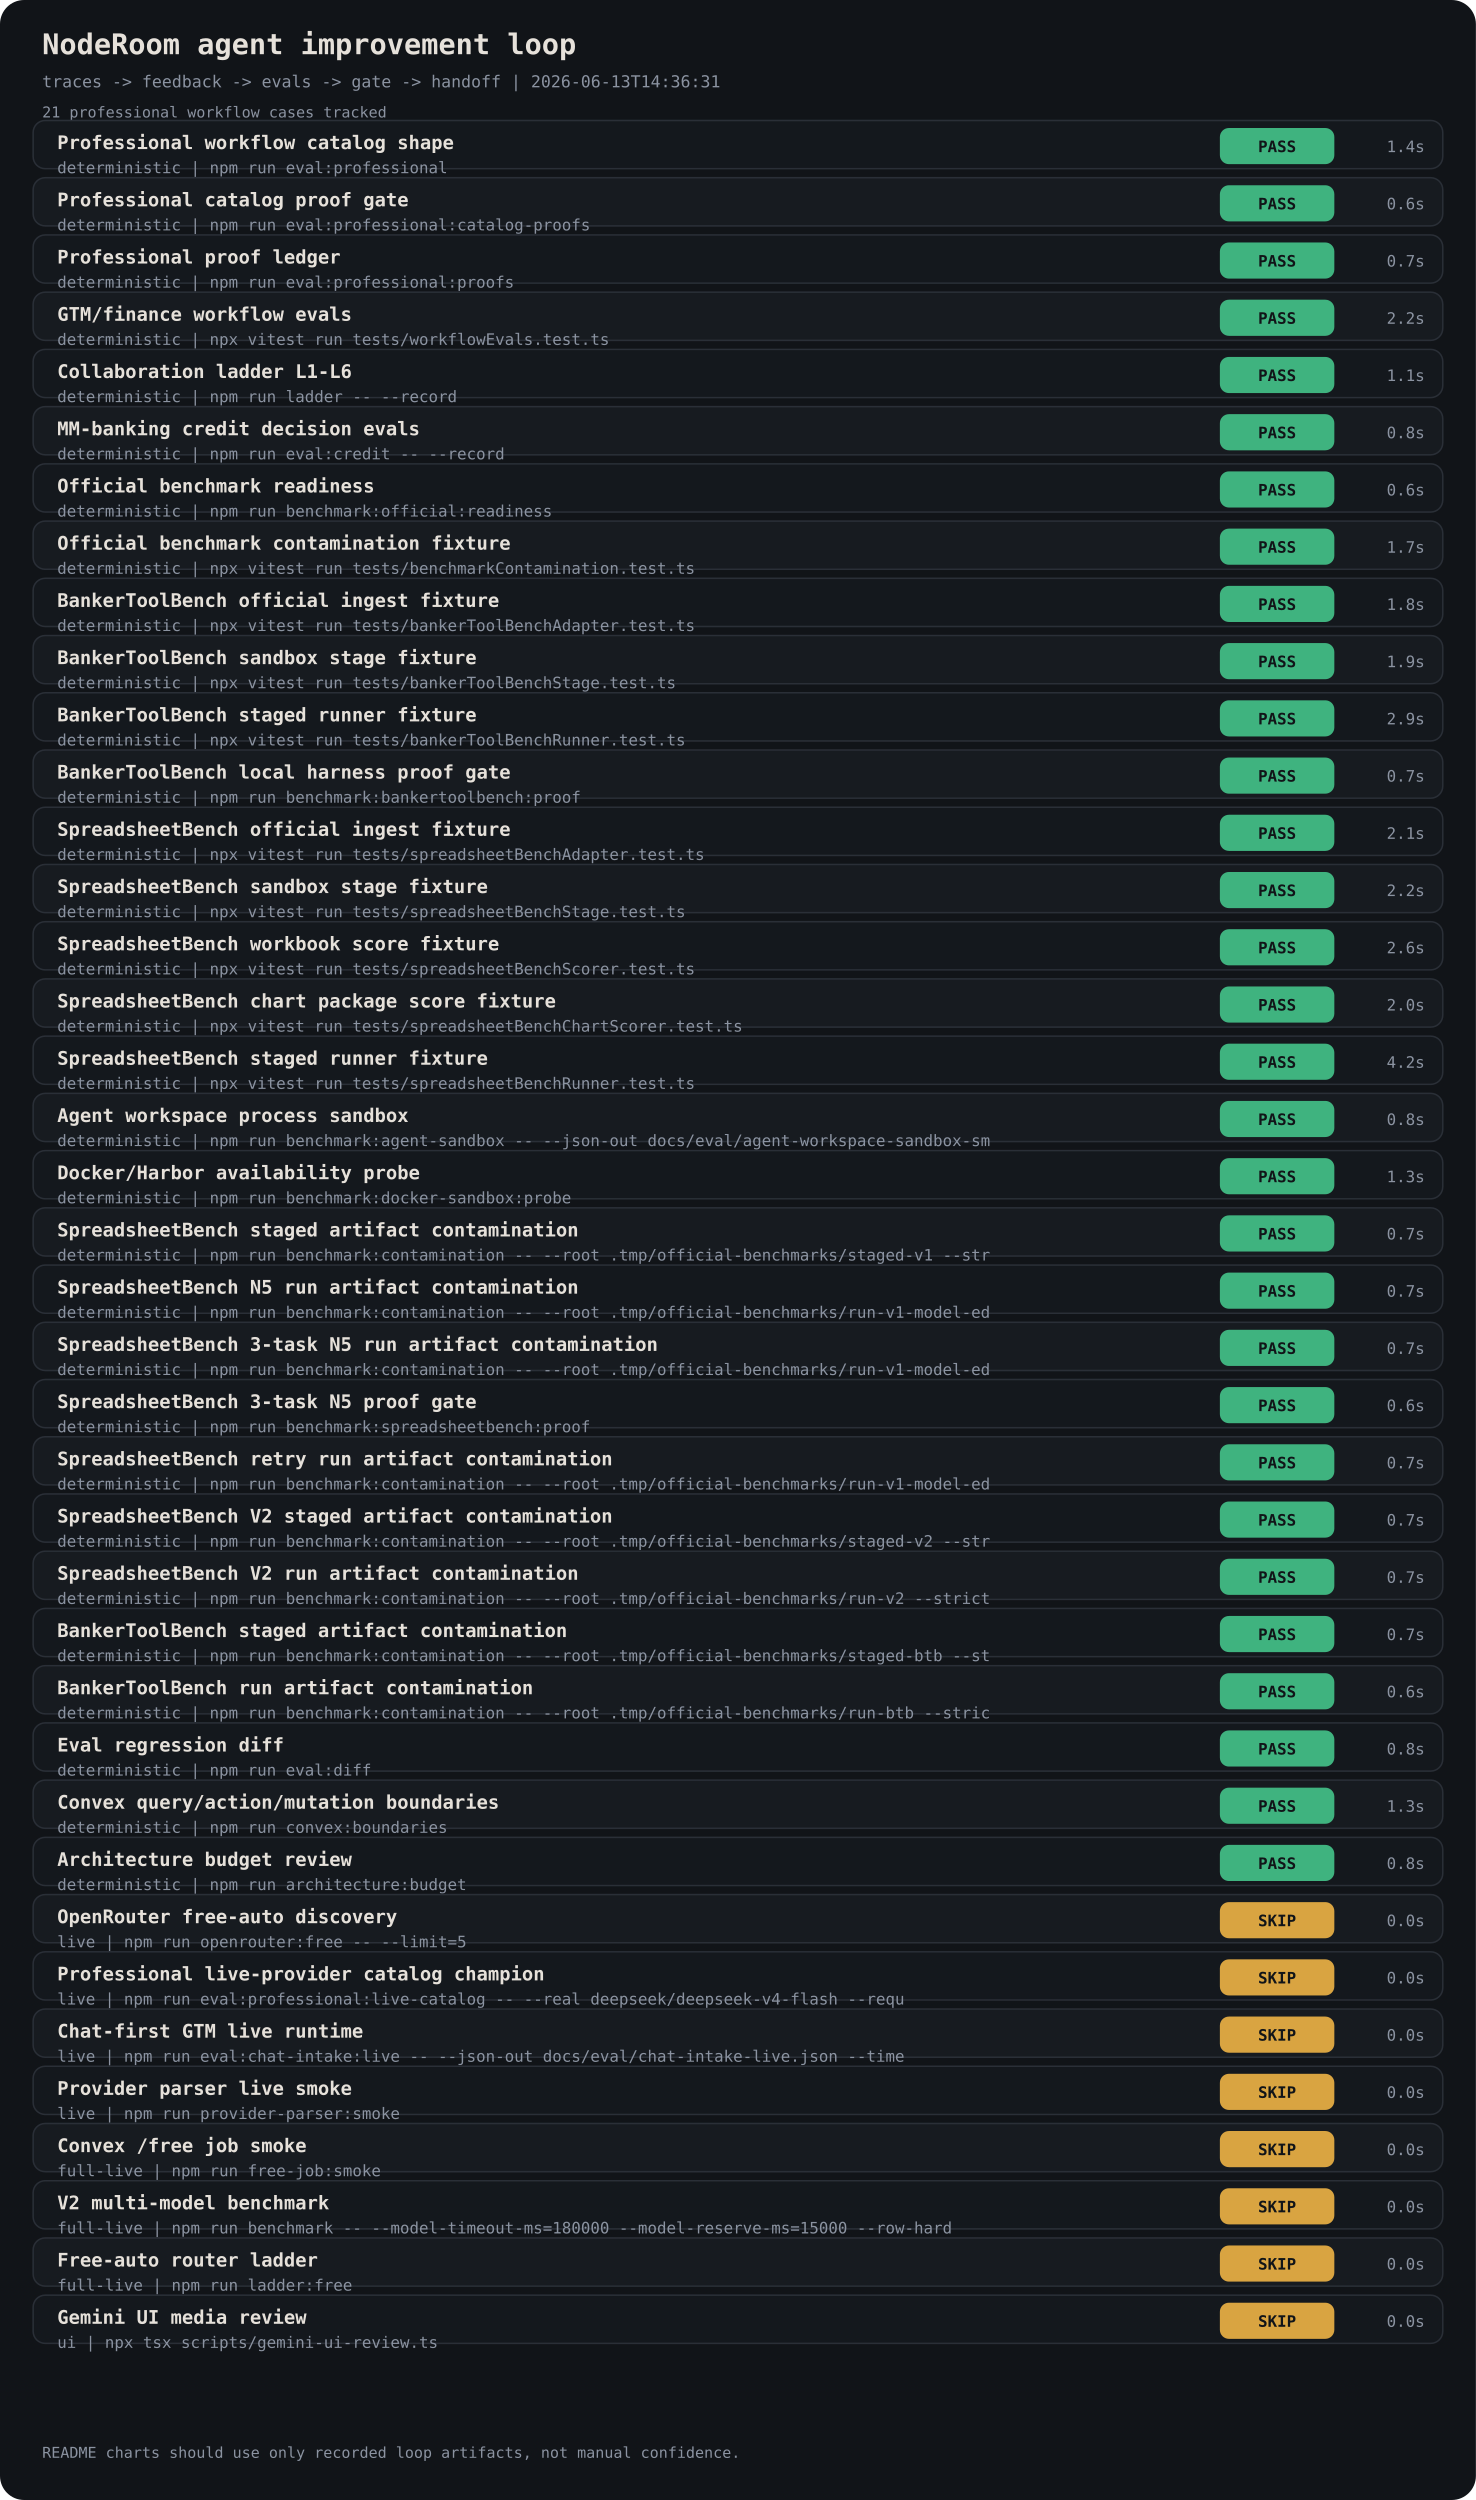
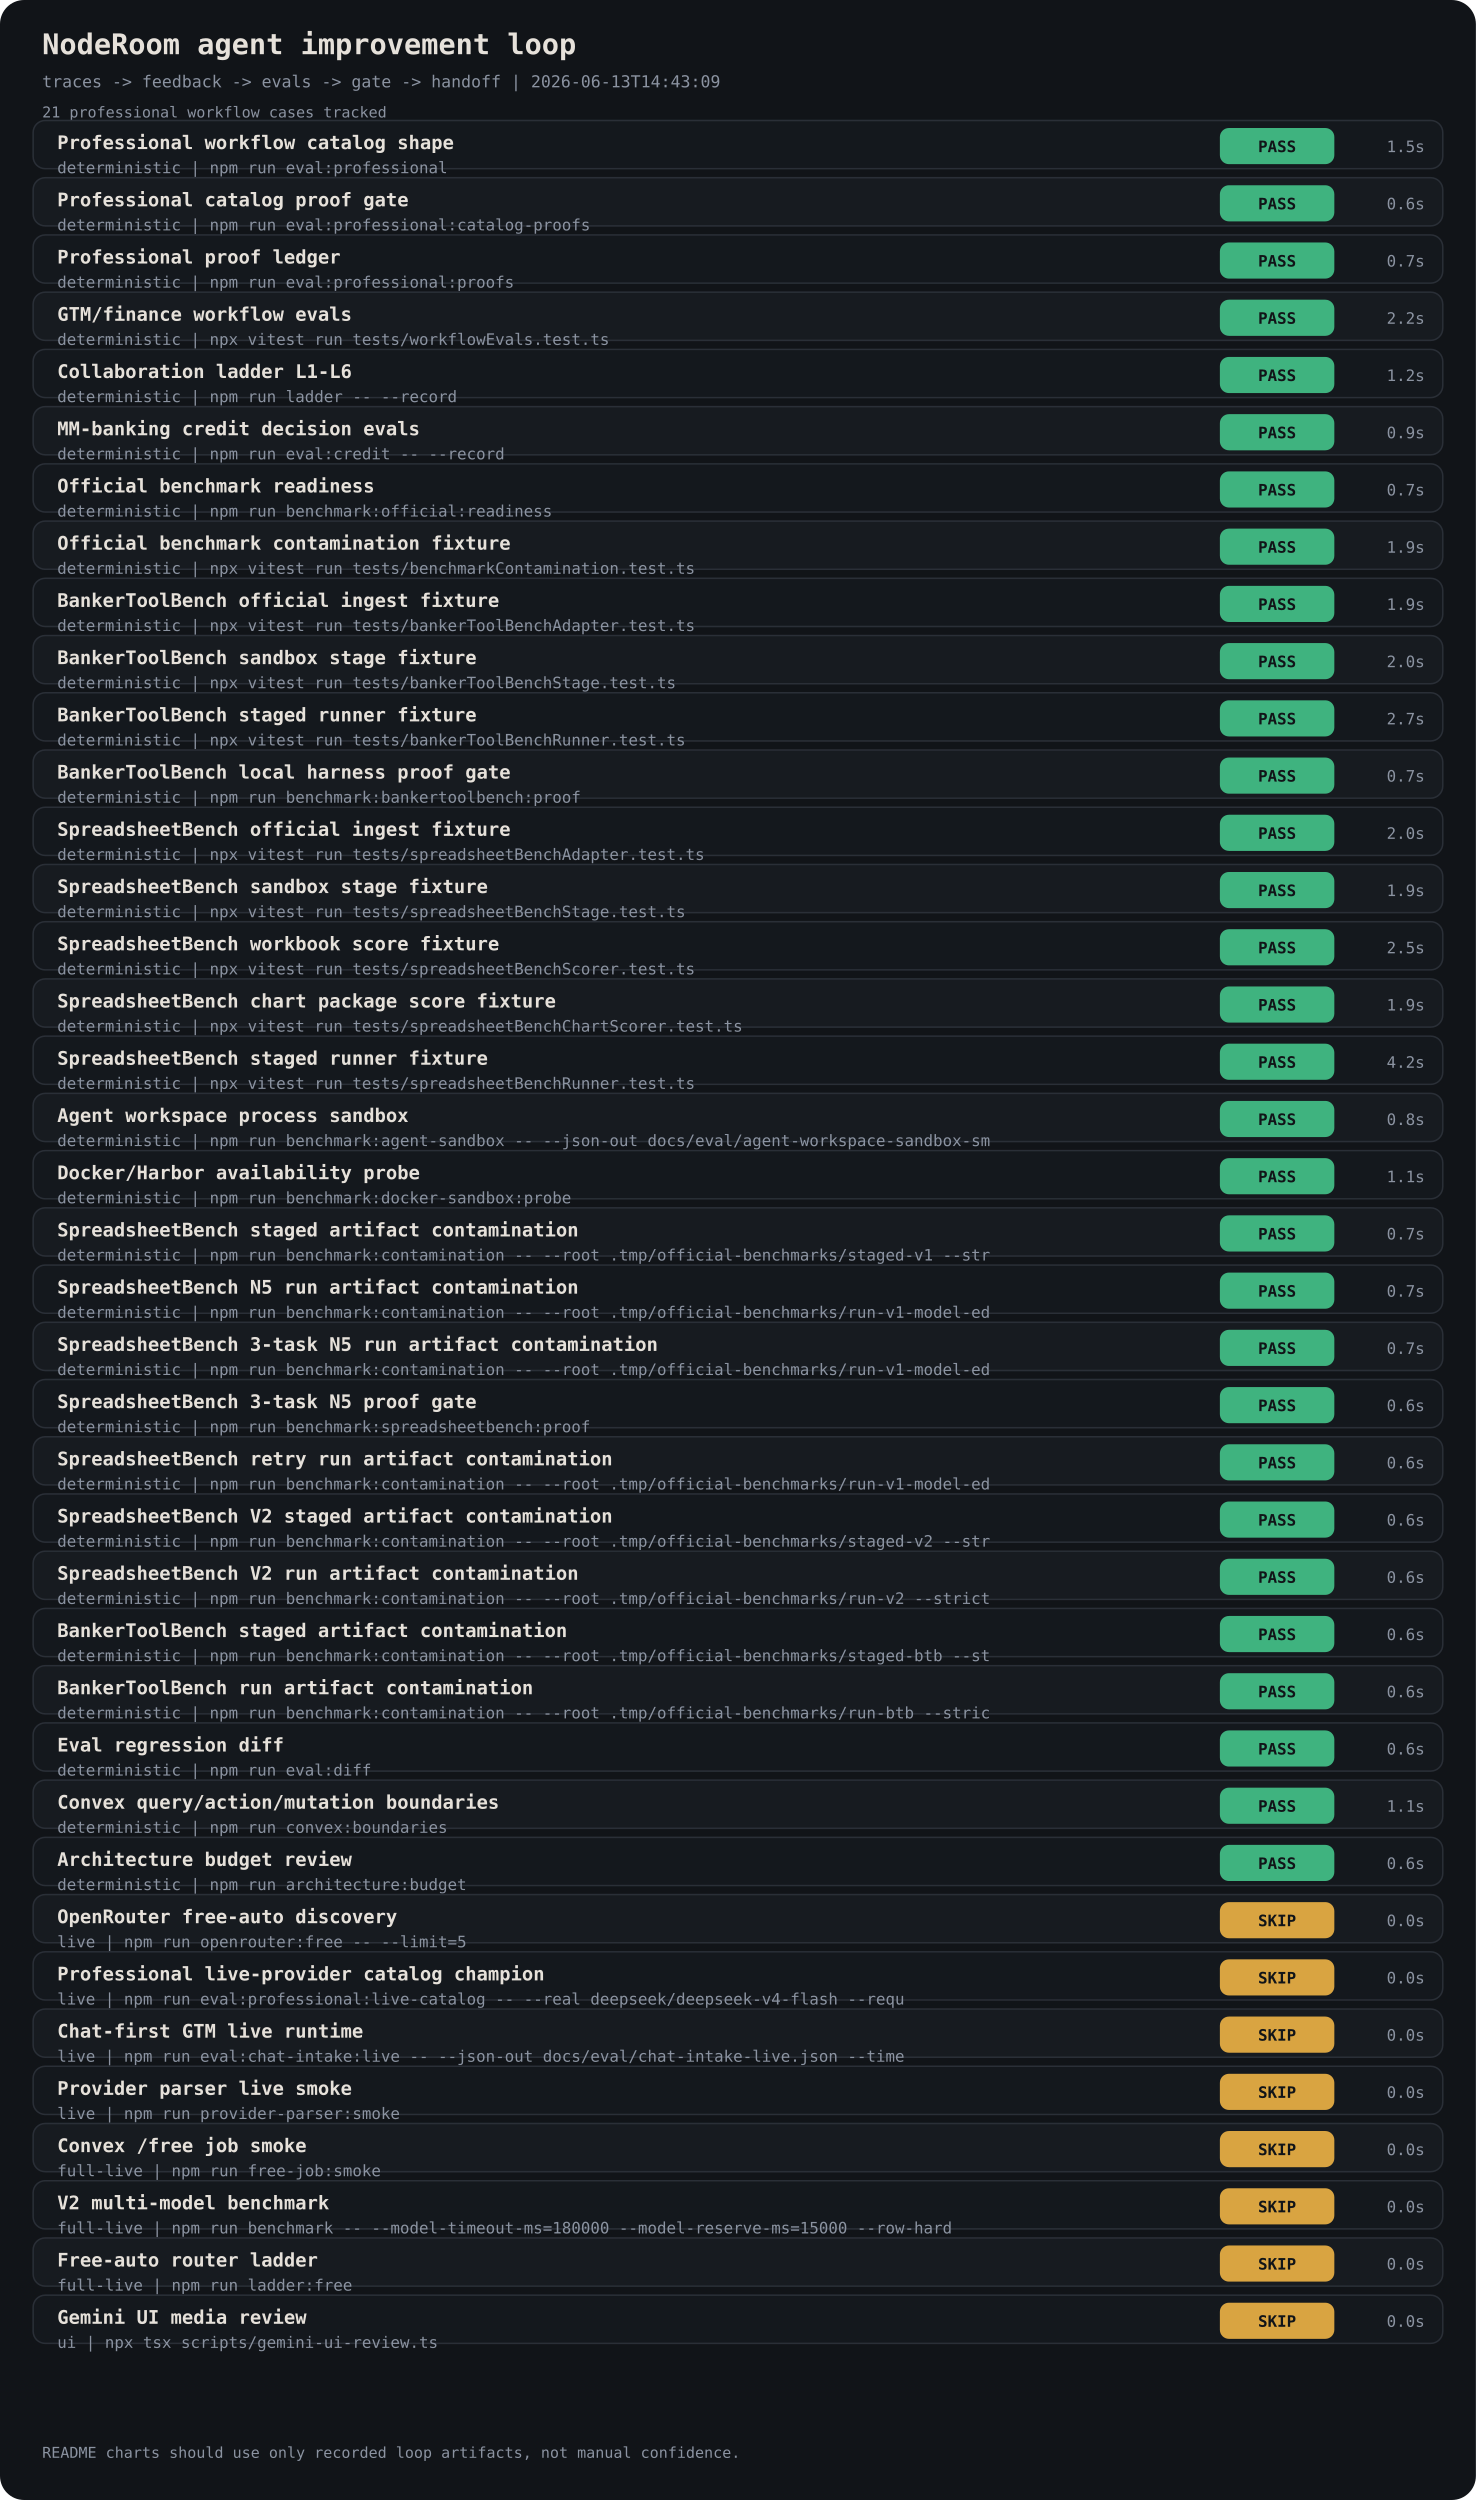
<svg xmlns="http://www.w3.org/2000/svg" width="980" height="1660" viewBox="0 0 980 1660" font-family="ui-monospace, 'JetBrains Mono', monospace">
  <rect width="980" height="1660" rx="16" fill="#111418" />
  <text x="28" y="36" fill="#E6E1DA" font-size="19" font-weight="700">NodeRoom agent improvement loop</text>
-   <text x="28" y="58" fill="#8B93A1" font-size="11">traces -&gt; feedback -&gt; evals -&gt; gate -&gt; handoff | 2026-06-13T14:36:31</text>
+   <text x="28" y="58" fill="#8B93A1" font-size="11">traces -&gt; feedback -&gt; evals -&gt; gate -&gt; handoff | 2026-06-13T14:43:09</text>
  <text x="28" y="78" fill="#8B93A1" font-size="10">21 professional workflow cases tracked</text>
  <rect x="22" y="80" width="936" height="32" rx="8" fill="#14181D" stroke="#2A2F37" />
  <text x="38" y="99" fill="#E6E1DA" font-size="12.5" font-weight="700">Professional workflow catalog shape</text>
  <text x="38" y="115" fill="#8B93A1" font-size="10.5">deterministic | npm run eval:professional</text>
  <rect x="810" y="85" width="76" height="24" rx="6" fill="#3FB37F" />
  <text x="848" y="101" fill="#111418" font-size="10.5" text-anchor="middle" font-weight="800">PASS</text>
-   <text x="946" y="101" fill="#8B93A1" font-size="10.5" text-anchor="end">1.4s</text>
+   <text x="946" y="101" fill="#8B93A1" font-size="10.5" text-anchor="end">1.5s</text>
  <rect x="22" y="118" width="936" height="32" rx="8" fill="#171B20" stroke="#2A2F37" />
  <text x="38" y="137" fill="#E6E1DA" font-size="12.5" font-weight="700">Professional catalog proof gate</text>
  <text x="38" y="153" fill="#8B93A1" font-size="10.5">deterministic | npm run eval:professional:catalog-proofs</text>
  <rect x="810" y="123" width="76" height="24" rx="6" fill="#3FB37F" />
  <text x="848" y="139" fill="#111418" font-size="10.5" text-anchor="middle" font-weight="800">PASS</text>
  <text x="946" y="139" fill="#8B93A1" font-size="10.5" text-anchor="end">0.6s</text>
  <rect x="22" y="156" width="936" height="32" rx="8" fill="#14181D" stroke="#2A2F37" />
  <text x="38" y="175" fill="#E6E1DA" font-size="12.5" font-weight="700">Professional proof ledger</text>
  <text x="38" y="191" fill="#8B93A1" font-size="10.5">deterministic | npm run eval:professional:proofs</text>
  <rect x="810" y="161" width="76" height="24" rx="6" fill="#3FB37F" />
  <text x="848" y="177" fill="#111418" font-size="10.5" text-anchor="middle" font-weight="800">PASS</text>
  <text x="946" y="177" fill="#8B93A1" font-size="10.5" text-anchor="end">0.7s</text>
  <rect x="22" y="194" width="936" height="32" rx="8" fill="#171B20" stroke="#2A2F37" />
  <text x="38" y="213" fill="#E6E1DA" font-size="12.5" font-weight="700">GTM/finance workflow evals</text>
  <text x="38" y="229" fill="#8B93A1" font-size="10.5">deterministic | npx vitest run tests/workflowEvals.test.ts</text>
  <rect x="810" y="199" width="76" height="24" rx="6" fill="#3FB37F" />
  <text x="848" y="215" fill="#111418" font-size="10.5" text-anchor="middle" font-weight="800">PASS</text>
  <text x="946" y="215" fill="#8B93A1" font-size="10.5" text-anchor="end">2.2s</text>
  <rect x="22" y="232" width="936" height="32" rx="8" fill="#14181D" stroke="#2A2F37" />
  <text x="38" y="251" fill="#E6E1DA" font-size="12.5" font-weight="700">Collaboration ladder L1-L6</text>
  <text x="38" y="267" fill="#8B93A1" font-size="10.5">deterministic | npm run ladder -- --record</text>
  <rect x="810" y="237" width="76" height="24" rx="6" fill="#3FB37F" />
  <text x="848" y="253" fill="#111418" font-size="10.5" text-anchor="middle" font-weight="800">PASS</text>
-   <text x="946" y="253" fill="#8B93A1" font-size="10.5" text-anchor="end">1.1s</text>
+   <text x="946" y="253" fill="#8B93A1" font-size="10.5" text-anchor="end">1.2s</text>
  <rect x="22" y="270" width="936" height="32" rx="8" fill="#171B20" stroke="#2A2F37" />
  <text x="38" y="289" fill="#E6E1DA" font-size="12.5" font-weight="700">MM-banking credit decision evals</text>
  <text x="38" y="305" fill="#8B93A1" font-size="10.5">deterministic | npm run eval:credit -- --record</text>
  <rect x="810" y="275" width="76" height="24" rx="6" fill="#3FB37F" />
  <text x="848" y="291" fill="#111418" font-size="10.5" text-anchor="middle" font-weight="800">PASS</text>
-   <text x="946" y="291" fill="#8B93A1" font-size="10.5" text-anchor="end">0.8s</text>
+   <text x="946" y="291" fill="#8B93A1" font-size="10.5" text-anchor="end">0.9s</text>
  <rect x="22" y="308" width="936" height="32" rx="8" fill="#14181D" stroke="#2A2F37" />
  <text x="38" y="327" fill="#E6E1DA" font-size="12.5" font-weight="700">Official benchmark readiness</text>
  <text x="38" y="343" fill="#8B93A1" font-size="10.5">deterministic | npm run benchmark:official:readiness</text>
  <rect x="810" y="313" width="76" height="24" rx="6" fill="#3FB37F" />
  <text x="848" y="329" fill="#111418" font-size="10.5" text-anchor="middle" font-weight="800">PASS</text>
-   <text x="946" y="329" fill="#8B93A1" font-size="10.5" text-anchor="end">0.6s</text>
+   <text x="946" y="329" fill="#8B93A1" font-size="10.5" text-anchor="end">0.7s</text>
  <rect x="22" y="346" width="936" height="32" rx="8" fill="#171B20" stroke="#2A2F37" />
  <text x="38" y="365" fill="#E6E1DA" font-size="12.5" font-weight="700">Official benchmark contamination fixture</text>
  <text x="38" y="381" fill="#8B93A1" font-size="10.5">deterministic | npx vitest run tests/benchmarkContamination.test.ts</text>
  <rect x="810" y="351" width="76" height="24" rx="6" fill="#3FB37F" />
  <text x="848" y="367" fill="#111418" font-size="10.5" text-anchor="middle" font-weight="800">PASS</text>
-   <text x="946" y="367" fill="#8B93A1" font-size="10.5" text-anchor="end">1.7s</text>
+   <text x="946" y="367" fill="#8B93A1" font-size="10.5" text-anchor="end">1.9s</text>
  <rect x="22" y="384" width="936" height="32" rx="8" fill="#14181D" stroke="#2A2F37" />
  <text x="38" y="403" fill="#E6E1DA" font-size="12.5" font-weight="700">BankerToolBench official ingest fixture</text>
  <text x="38" y="419" fill="#8B93A1" font-size="10.5">deterministic | npx vitest run tests/bankerToolBenchAdapter.test.ts</text>
  <rect x="810" y="389" width="76" height="24" rx="6" fill="#3FB37F" />
  <text x="848" y="405" fill="#111418" font-size="10.5" text-anchor="middle" font-weight="800">PASS</text>
-   <text x="946" y="405" fill="#8B93A1" font-size="10.5" text-anchor="end">1.8s</text>
+   <text x="946" y="405" fill="#8B93A1" font-size="10.5" text-anchor="end">1.9s</text>
  <rect x="22" y="422" width="936" height="32" rx="8" fill="#171B20" stroke="#2A2F37" />
  <text x="38" y="441" fill="#E6E1DA" font-size="12.5" font-weight="700">BankerToolBench sandbox stage fixture</text>
  <text x="38" y="457" fill="#8B93A1" font-size="10.5">deterministic | npx vitest run tests/bankerToolBenchStage.test.ts</text>
  <rect x="810" y="427" width="76" height="24" rx="6" fill="#3FB37F" />
  <text x="848" y="443" fill="#111418" font-size="10.5" text-anchor="middle" font-weight="800">PASS</text>
-   <text x="946" y="443" fill="#8B93A1" font-size="10.5" text-anchor="end">1.9s</text>
+   <text x="946" y="443" fill="#8B93A1" font-size="10.5" text-anchor="end">2.0s</text>
  <rect x="22" y="460" width="936" height="32" rx="8" fill="#14181D" stroke="#2A2F37" />
  <text x="38" y="479" fill="#E6E1DA" font-size="12.5" font-weight="700">BankerToolBench staged runner fixture</text>
  <text x="38" y="495" fill="#8B93A1" font-size="10.5">deterministic | npx vitest run tests/bankerToolBenchRunner.test.ts</text>
  <rect x="810" y="465" width="76" height="24" rx="6" fill="#3FB37F" />
  <text x="848" y="481" fill="#111418" font-size="10.5" text-anchor="middle" font-weight="800">PASS</text>
-   <text x="946" y="481" fill="#8B93A1" font-size="10.5" text-anchor="end">2.9s</text>
+   <text x="946" y="481" fill="#8B93A1" font-size="10.5" text-anchor="end">2.7s</text>
  <rect x="22" y="498" width="936" height="32" rx="8" fill="#171B20" stroke="#2A2F37" />
  <text x="38" y="517" fill="#E6E1DA" font-size="12.5" font-weight="700">BankerToolBench local harness proof gate</text>
  <text x="38" y="533" fill="#8B93A1" font-size="10.5">deterministic | npm run benchmark:bankertoolbench:proof</text>
  <rect x="810" y="503" width="76" height="24" rx="6" fill="#3FB37F" />
  <text x="848" y="519" fill="#111418" font-size="10.5" text-anchor="middle" font-weight="800">PASS</text>
  <text x="946" y="519" fill="#8B93A1" font-size="10.5" text-anchor="end">0.7s</text>
  <rect x="22" y="536" width="936" height="32" rx="8" fill="#14181D" stroke="#2A2F37" />
  <text x="38" y="555" fill="#E6E1DA" font-size="12.5" font-weight="700">SpreadsheetBench official ingest fixture</text>
  <text x="38" y="571" fill="#8B93A1" font-size="10.5">deterministic | npx vitest run tests/spreadsheetBenchAdapter.test.ts</text>
  <rect x="810" y="541" width="76" height="24" rx="6" fill="#3FB37F" />
  <text x="848" y="557" fill="#111418" font-size="10.5" text-anchor="middle" font-weight="800">PASS</text>
-   <text x="946" y="557" fill="#8B93A1" font-size="10.5" text-anchor="end">2.1s</text>
+   <text x="946" y="557" fill="#8B93A1" font-size="10.5" text-anchor="end">2.0s</text>
  <rect x="22" y="574" width="936" height="32" rx="8" fill="#171B20" stroke="#2A2F37" />
  <text x="38" y="593" fill="#E6E1DA" font-size="12.5" font-weight="700">SpreadsheetBench sandbox stage fixture</text>
  <text x="38" y="609" fill="#8B93A1" font-size="10.5">deterministic | npx vitest run tests/spreadsheetBenchStage.test.ts</text>
  <rect x="810" y="579" width="76" height="24" rx="6" fill="#3FB37F" />
  <text x="848" y="595" fill="#111418" font-size="10.5" text-anchor="middle" font-weight="800">PASS</text>
-   <text x="946" y="595" fill="#8B93A1" font-size="10.5" text-anchor="end">2.2s</text>
+   <text x="946" y="595" fill="#8B93A1" font-size="10.5" text-anchor="end">1.9s</text>
  <rect x="22" y="612" width="936" height="32" rx="8" fill="#14181D" stroke="#2A2F37" />
  <text x="38" y="631" fill="#E6E1DA" font-size="12.5" font-weight="700">SpreadsheetBench workbook score fixture</text>
  <text x="38" y="647" fill="#8B93A1" font-size="10.5">deterministic | npx vitest run tests/spreadsheetBenchScorer.test.ts</text>
  <rect x="810" y="617" width="76" height="24" rx="6" fill="#3FB37F" />
  <text x="848" y="633" fill="#111418" font-size="10.5" text-anchor="middle" font-weight="800">PASS</text>
-   <text x="946" y="633" fill="#8B93A1" font-size="10.5" text-anchor="end">2.6s</text>
+   <text x="946" y="633" fill="#8B93A1" font-size="10.5" text-anchor="end">2.5s</text>
  <rect x="22" y="650" width="936" height="32" rx="8" fill="#171B20" stroke="#2A2F37" />
  <text x="38" y="669" fill="#E6E1DA" font-size="12.5" font-weight="700">SpreadsheetBench chart package score fixture</text>
  <text x="38" y="685" fill="#8B93A1" font-size="10.5">deterministic | npx vitest run tests/spreadsheetBenchChartScorer.test.ts</text>
  <rect x="810" y="655" width="76" height="24" rx="6" fill="#3FB37F" />
  <text x="848" y="671" fill="#111418" font-size="10.5" text-anchor="middle" font-weight="800">PASS</text>
-   <text x="946" y="671" fill="#8B93A1" font-size="10.5" text-anchor="end">2.0s</text>
+   <text x="946" y="671" fill="#8B93A1" font-size="10.5" text-anchor="end">1.9s</text>
  <rect x="22" y="688" width="936" height="32" rx="8" fill="#14181D" stroke="#2A2F37" />
  <text x="38" y="707" fill="#E6E1DA" font-size="12.5" font-weight="700">SpreadsheetBench staged runner fixture</text>
  <text x="38" y="723" fill="#8B93A1" font-size="10.5">deterministic | npx vitest run tests/spreadsheetBenchRunner.test.ts</text>
  <rect x="810" y="693" width="76" height="24" rx="6" fill="#3FB37F" />
  <text x="848" y="709" fill="#111418" font-size="10.5" text-anchor="middle" font-weight="800">PASS</text>
  <text x="946" y="709" fill="#8B93A1" font-size="10.5" text-anchor="end">4.2s</text>
  <rect x="22" y="726" width="936" height="32" rx="8" fill="#171B20" stroke="#2A2F37" />
  <text x="38" y="745" fill="#E6E1DA" font-size="12.5" font-weight="700">Agent workspace process sandbox</text>
  <text x="38" y="761" fill="#8B93A1" font-size="10.5">deterministic | npm run benchmark:agent-sandbox -- --json-out docs/eval/agent-workspace-sandbox-sm</text>
  <rect x="810" y="731" width="76" height="24" rx="6" fill="#3FB37F" />
  <text x="848" y="747" fill="#111418" font-size="10.5" text-anchor="middle" font-weight="800">PASS</text>
  <text x="946" y="747" fill="#8B93A1" font-size="10.5" text-anchor="end">0.8s</text>
  <rect x="22" y="764" width="936" height="32" rx="8" fill="#14181D" stroke="#2A2F37" />
  <text x="38" y="783" fill="#E6E1DA" font-size="12.5" font-weight="700">Docker/Harbor availability probe</text>
  <text x="38" y="799" fill="#8B93A1" font-size="10.5">deterministic | npm run benchmark:docker-sandbox:probe</text>
  <rect x="810" y="769" width="76" height="24" rx="6" fill="#3FB37F" />
  <text x="848" y="785" fill="#111418" font-size="10.5" text-anchor="middle" font-weight="800">PASS</text>
-   <text x="946" y="785" fill="#8B93A1" font-size="10.5" text-anchor="end">1.3s</text>
+   <text x="946" y="785" fill="#8B93A1" font-size="10.5" text-anchor="end">1.1s</text>
  <rect x="22" y="802" width="936" height="32" rx="8" fill="#171B20" stroke="#2A2F37" />
  <text x="38" y="821" fill="#E6E1DA" font-size="12.5" font-weight="700">SpreadsheetBench staged artifact contamination</text>
  <text x="38" y="837" fill="#8B93A1" font-size="10.5">deterministic | npm run benchmark:contamination -- --root .tmp/official-benchmarks/staged-v1 --str</text>
  <rect x="810" y="807" width="76" height="24" rx="6" fill="#3FB37F" />
  <text x="848" y="823" fill="#111418" font-size="10.5" text-anchor="middle" font-weight="800">PASS</text>
  <text x="946" y="823" fill="#8B93A1" font-size="10.5" text-anchor="end">0.7s</text>
  <rect x="22" y="840" width="936" height="32" rx="8" fill="#14181D" stroke="#2A2F37" />
  <text x="38" y="859" fill="#E6E1DA" font-size="12.5" font-weight="700">SpreadsheetBench N5 run artifact contamination</text>
  <text x="38" y="875" fill="#8B93A1" font-size="10.5">deterministic | npm run benchmark:contamination -- --root .tmp/official-benchmarks/run-v1-model-ed</text>
  <rect x="810" y="845" width="76" height="24" rx="6" fill="#3FB37F" />
  <text x="848" y="861" fill="#111418" font-size="10.5" text-anchor="middle" font-weight="800">PASS</text>
  <text x="946" y="861" fill="#8B93A1" font-size="10.5" text-anchor="end">0.7s</text>
  <rect x="22" y="878" width="936" height="32" rx="8" fill="#171B20" stroke="#2A2F37" />
  <text x="38" y="897" fill="#E6E1DA" font-size="12.5" font-weight="700">SpreadsheetBench 3-task N5 run artifact contamination</text>
  <text x="38" y="913" fill="#8B93A1" font-size="10.5">deterministic | npm run benchmark:contamination -- --root .tmp/official-benchmarks/run-v1-model-ed</text>
  <rect x="810" y="883" width="76" height="24" rx="6" fill="#3FB37F" />
  <text x="848" y="899" fill="#111418" font-size="10.5" text-anchor="middle" font-weight="800">PASS</text>
  <text x="946" y="899" fill="#8B93A1" font-size="10.5" text-anchor="end">0.7s</text>
  <rect x="22" y="916" width="936" height="32" rx="8" fill="#14181D" stroke="#2A2F37" />
  <text x="38" y="935" fill="#E6E1DA" font-size="12.5" font-weight="700">SpreadsheetBench 3-task N5 proof gate</text>
  <text x="38" y="951" fill="#8B93A1" font-size="10.5">deterministic | npm run benchmark:spreadsheetbench:proof</text>
  <rect x="810" y="921" width="76" height="24" rx="6" fill="#3FB37F" />
  <text x="848" y="937" fill="#111418" font-size="10.5" text-anchor="middle" font-weight="800">PASS</text>
  <text x="946" y="937" fill="#8B93A1" font-size="10.5" text-anchor="end">0.6s</text>
  <rect x="22" y="954" width="936" height="32" rx="8" fill="#171B20" stroke="#2A2F37" />
  <text x="38" y="973" fill="#E6E1DA" font-size="12.5" font-weight="700">SpreadsheetBench retry run artifact contamination</text>
  <text x="38" y="989" fill="#8B93A1" font-size="10.5">deterministic | npm run benchmark:contamination -- --root .tmp/official-benchmarks/run-v1-model-ed</text>
  <rect x="810" y="959" width="76" height="24" rx="6" fill="#3FB37F" />
  <text x="848" y="975" fill="#111418" font-size="10.5" text-anchor="middle" font-weight="800">PASS</text>
-   <text x="946" y="975" fill="#8B93A1" font-size="10.5" text-anchor="end">0.7s</text>
+   <text x="946" y="975" fill="#8B93A1" font-size="10.5" text-anchor="end">0.6s</text>
  <rect x="22" y="992" width="936" height="32" rx="8" fill="#14181D" stroke="#2A2F37" />
  <text x="38" y="1011" fill="#E6E1DA" font-size="12.5" font-weight="700">SpreadsheetBench V2 staged artifact contamination</text>
  <text x="38" y="1027" fill="#8B93A1" font-size="10.5">deterministic | npm run benchmark:contamination -- --root .tmp/official-benchmarks/staged-v2 --str</text>
  <rect x="810" y="997" width="76" height="24" rx="6" fill="#3FB37F" />
  <text x="848" y="1013" fill="#111418" font-size="10.5" text-anchor="middle" font-weight="800">PASS</text>
-   <text x="946" y="1013" fill="#8B93A1" font-size="10.5" text-anchor="end">0.7s</text>
+   <text x="946" y="1013" fill="#8B93A1" font-size="10.5" text-anchor="end">0.6s</text>
  <rect x="22" y="1030" width="936" height="32" rx="8" fill="#171B20" stroke="#2A2F37" />
  <text x="38" y="1049" fill="#E6E1DA" font-size="12.5" font-weight="700">SpreadsheetBench V2 run artifact contamination</text>
  <text x="38" y="1065" fill="#8B93A1" font-size="10.5">deterministic | npm run benchmark:contamination -- --root .tmp/official-benchmarks/run-v2 --strict</text>
  <rect x="810" y="1035" width="76" height="24" rx="6" fill="#3FB37F" />
  <text x="848" y="1051" fill="#111418" font-size="10.5" text-anchor="middle" font-weight="800">PASS</text>
-   <text x="946" y="1051" fill="#8B93A1" font-size="10.5" text-anchor="end">0.7s</text>
+   <text x="946" y="1051" fill="#8B93A1" font-size="10.5" text-anchor="end">0.6s</text>
  <rect x="22" y="1068" width="936" height="32" rx="8" fill="#14181D" stroke="#2A2F37" />
  <text x="38" y="1087" fill="#E6E1DA" font-size="12.5" font-weight="700">BankerToolBench staged artifact contamination</text>
  <text x="38" y="1103" fill="#8B93A1" font-size="10.5">deterministic | npm run benchmark:contamination -- --root .tmp/official-benchmarks/staged-btb --st</text>
  <rect x="810" y="1073" width="76" height="24" rx="6" fill="#3FB37F" />
  <text x="848" y="1089" fill="#111418" font-size="10.5" text-anchor="middle" font-weight="800">PASS</text>
-   <text x="946" y="1089" fill="#8B93A1" font-size="10.5" text-anchor="end">0.7s</text>
+   <text x="946" y="1089" fill="#8B93A1" font-size="10.5" text-anchor="end">0.6s</text>
  <rect x="22" y="1106" width="936" height="32" rx="8" fill="#171B20" stroke="#2A2F37" />
  <text x="38" y="1125" fill="#E6E1DA" font-size="12.5" font-weight="700">BankerToolBench run artifact contamination</text>
  <text x="38" y="1141" fill="#8B93A1" font-size="10.5">deterministic | npm run benchmark:contamination -- --root .tmp/official-benchmarks/run-btb --stric</text>
  <rect x="810" y="1111" width="76" height="24" rx="6" fill="#3FB37F" />
  <text x="848" y="1127" fill="#111418" font-size="10.5" text-anchor="middle" font-weight="800">PASS</text>
  <text x="946" y="1127" fill="#8B93A1" font-size="10.5" text-anchor="end">0.6s</text>
  <rect x="22" y="1144" width="936" height="32" rx="8" fill="#14181D" stroke="#2A2F37" />
  <text x="38" y="1163" fill="#E6E1DA" font-size="12.5" font-weight="700">Eval regression diff</text>
  <text x="38" y="1179" fill="#8B93A1" font-size="10.5">deterministic | npm run eval:diff</text>
  <rect x="810" y="1149" width="76" height="24" rx="6" fill="#3FB37F" />
  <text x="848" y="1165" fill="#111418" font-size="10.5" text-anchor="middle" font-weight="800">PASS</text>
-   <text x="946" y="1165" fill="#8B93A1" font-size="10.5" text-anchor="end">0.8s</text>
+   <text x="946" y="1165" fill="#8B93A1" font-size="10.5" text-anchor="end">0.6s</text>
  <rect x="22" y="1182" width="936" height="32" rx="8" fill="#171B20" stroke="#2A2F37" />
  <text x="38" y="1201" fill="#E6E1DA" font-size="12.5" font-weight="700">Convex query/action/mutation boundaries</text>
  <text x="38" y="1217" fill="#8B93A1" font-size="10.5">deterministic | npm run convex:boundaries</text>
  <rect x="810" y="1187" width="76" height="24" rx="6" fill="#3FB37F" />
  <text x="848" y="1203" fill="#111418" font-size="10.5" text-anchor="middle" font-weight="800">PASS</text>
-   <text x="946" y="1203" fill="#8B93A1" font-size="10.5" text-anchor="end">1.3s</text>
+   <text x="946" y="1203" fill="#8B93A1" font-size="10.5" text-anchor="end">1.1s</text>
  <rect x="22" y="1220" width="936" height="32" rx="8" fill="#14181D" stroke="#2A2F37" />
  <text x="38" y="1239" fill="#E6E1DA" font-size="12.5" font-weight="700">Architecture budget review</text>
  <text x="38" y="1255" fill="#8B93A1" font-size="10.5">deterministic | npm run architecture:budget</text>
  <rect x="810" y="1225" width="76" height="24" rx="6" fill="#3FB37F" />
  <text x="848" y="1241" fill="#111418" font-size="10.5" text-anchor="middle" font-weight="800">PASS</text>
-   <text x="946" y="1241" fill="#8B93A1" font-size="10.5" text-anchor="end">0.8s</text>
+   <text x="946" y="1241" fill="#8B93A1" font-size="10.5" text-anchor="end">0.6s</text>
  <rect x="22" y="1258" width="936" height="32" rx="8" fill="#171B20" stroke="#2A2F37" />
  <text x="38" y="1277" fill="#E6E1DA" font-size="12.5" font-weight="700">OpenRouter free-auto discovery</text>
  <text x="38" y="1293" fill="#8B93A1" font-size="10.5">live | npm run openrouter:free -- --limit=5</text>
  <rect x="810" y="1263" width="76" height="24" rx="6" fill="#D9A441" />
  <text x="848" y="1279" fill="#111418" font-size="10.5" text-anchor="middle" font-weight="800">SKIP</text>
  <text x="946" y="1279" fill="#8B93A1" font-size="10.5" text-anchor="end">0.0s</text>
  <rect x="22" y="1296" width="936" height="32" rx="8" fill="#14181D" stroke="#2A2F37" />
  <text x="38" y="1315" fill="#E6E1DA" font-size="12.5" font-weight="700">Professional live-provider catalog champion</text>
  <text x="38" y="1331" fill="#8B93A1" font-size="10.5">live | npm run eval:professional:live-catalog -- --real deepseek/deepseek-v4-flash --requ</text>
  <rect x="810" y="1301" width="76" height="24" rx="6" fill="#D9A441" />
  <text x="848" y="1317" fill="#111418" font-size="10.5" text-anchor="middle" font-weight="800">SKIP</text>
  <text x="946" y="1317" fill="#8B93A1" font-size="10.5" text-anchor="end">0.0s</text>
  <rect x="22" y="1334" width="936" height="32" rx="8" fill="#171B20" stroke="#2A2F37" />
  <text x="38" y="1353" fill="#E6E1DA" font-size="12.5" font-weight="700">Chat-first GTM live runtime</text>
  <text x="38" y="1369" fill="#8B93A1" font-size="10.5">live | npm run eval:chat-intake:live -- --json-out docs/eval/chat-intake-live.json --time</text>
  <rect x="810" y="1339" width="76" height="24" rx="6" fill="#D9A441" />
  <text x="848" y="1355" fill="#111418" font-size="10.5" text-anchor="middle" font-weight="800">SKIP</text>
  <text x="946" y="1355" fill="#8B93A1" font-size="10.5" text-anchor="end">0.0s</text>
  <rect x="22" y="1372" width="936" height="32" rx="8" fill="#14181D" stroke="#2A2F37" />
  <text x="38" y="1391" fill="#E6E1DA" font-size="12.5" font-weight="700">Provider parser live smoke</text>
  <text x="38" y="1407" fill="#8B93A1" font-size="10.5">live | npm run provider-parser:smoke</text>
  <rect x="810" y="1377" width="76" height="24" rx="6" fill="#D9A441" />
  <text x="848" y="1393" fill="#111418" font-size="10.5" text-anchor="middle" font-weight="800">SKIP</text>
  <text x="946" y="1393" fill="#8B93A1" font-size="10.5" text-anchor="end">0.0s</text>
  <rect x="22" y="1410" width="936" height="32" rx="8" fill="#171B20" stroke="#2A2F37" />
  <text x="38" y="1429" fill="#E6E1DA" font-size="12.5" font-weight="700">Convex /free job smoke</text>
  <text x="38" y="1445" fill="#8B93A1" font-size="10.5">full-live | npm run free-job:smoke</text>
  <rect x="810" y="1415" width="76" height="24" rx="6" fill="#D9A441" />
  <text x="848" y="1431" fill="#111418" font-size="10.5" text-anchor="middle" font-weight="800">SKIP</text>
  <text x="946" y="1431" fill="#8B93A1" font-size="10.5" text-anchor="end">0.0s</text>
  <rect x="22" y="1448" width="936" height="32" rx="8" fill="#14181D" stroke="#2A2F37" />
  <text x="38" y="1467" fill="#E6E1DA" font-size="12.5" font-weight="700">V2 multi-model benchmark</text>
  <text x="38" y="1483" fill="#8B93A1" font-size="10.5">full-live | npm run benchmark -- --model-timeout-ms=180000 --model-reserve-ms=15000 --row-hard</text>
  <rect x="810" y="1453" width="76" height="24" rx="6" fill="#D9A441" />
  <text x="848" y="1469" fill="#111418" font-size="10.5" text-anchor="middle" font-weight="800">SKIP</text>
  <text x="946" y="1469" fill="#8B93A1" font-size="10.5" text-anchor="end">0.0s</text>
  <rect x="22" y="1486" width="936" height="32" rx="8" fill="#171B20" stroke="#2A2F37" />
  <text x="38" y="1505" fill="#E6E1DA" font-size="12.5" font-weight="700">Free-auto router ladder</text>
  <text x="38" y="1521" fill="#8B93A1" font-size="10.5">full-live | npm run ladder:free</text>
  <rect x="810" y="1491" width="76" height="24" rx="6" fill="#D9A441" />
  <text x="848" y="1507" fill="#111418" font-size="10.5" text-anchor="middle" font-weight="800">SKIP</text>
  <text x="946" y="1507" fill="#8B93A1" font-size="10.5" text-anchor="end">0.0s</text>
  <rect x="22" y="1524" width="936" height="32" rx="8" fill="#14181D" stroke="#2A2F37" />
  <text x="38" y="1543" fill="#E6E1DA" font-size="12.5" font-weight="700">Gemini UI media review</text>
  <text x="38" y="1559" fill="#8B93A1" font-size="10.5">ui | npx tsx scripts/gemini-ui-review.ts</text>
  <rect x="810" y="1529" width="76" height="24" rx="6" fill="#D9A441" />
  <text x="848" y="1545" fill="#111418" font-size="10.5" text-anchor="middle" font-weight="800">SKIP</text>
  <text x="946" y="1545" fill="#8B93A1" font-size="10.5" text-anchor="end">0.0s</text>
  <text x="28" y="1632" fill="#8B93A1" font-size="10">README charts should use only recorded loop artifacts, not manual confidence.</text>
</svg>
